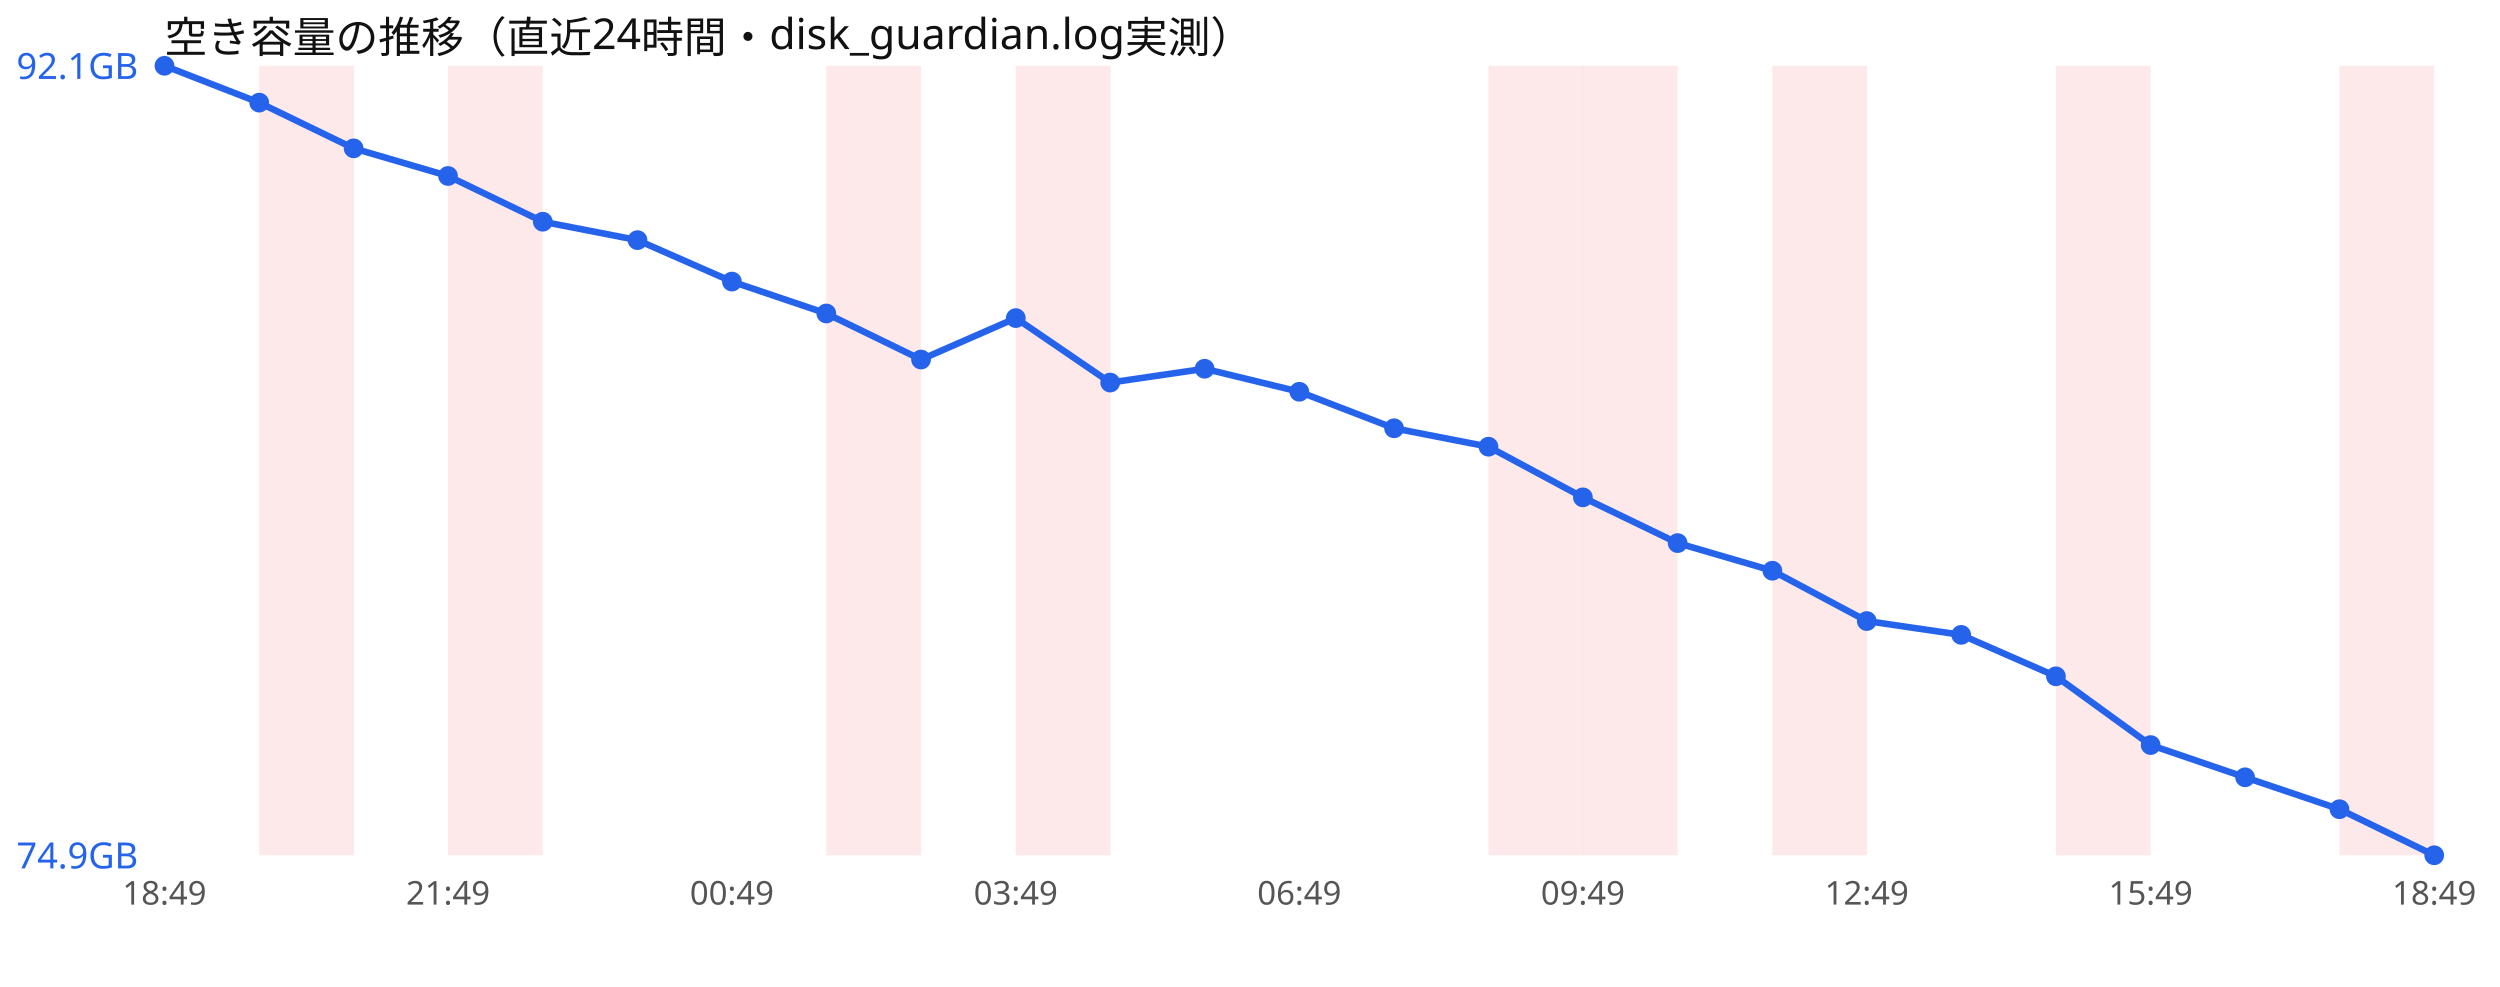
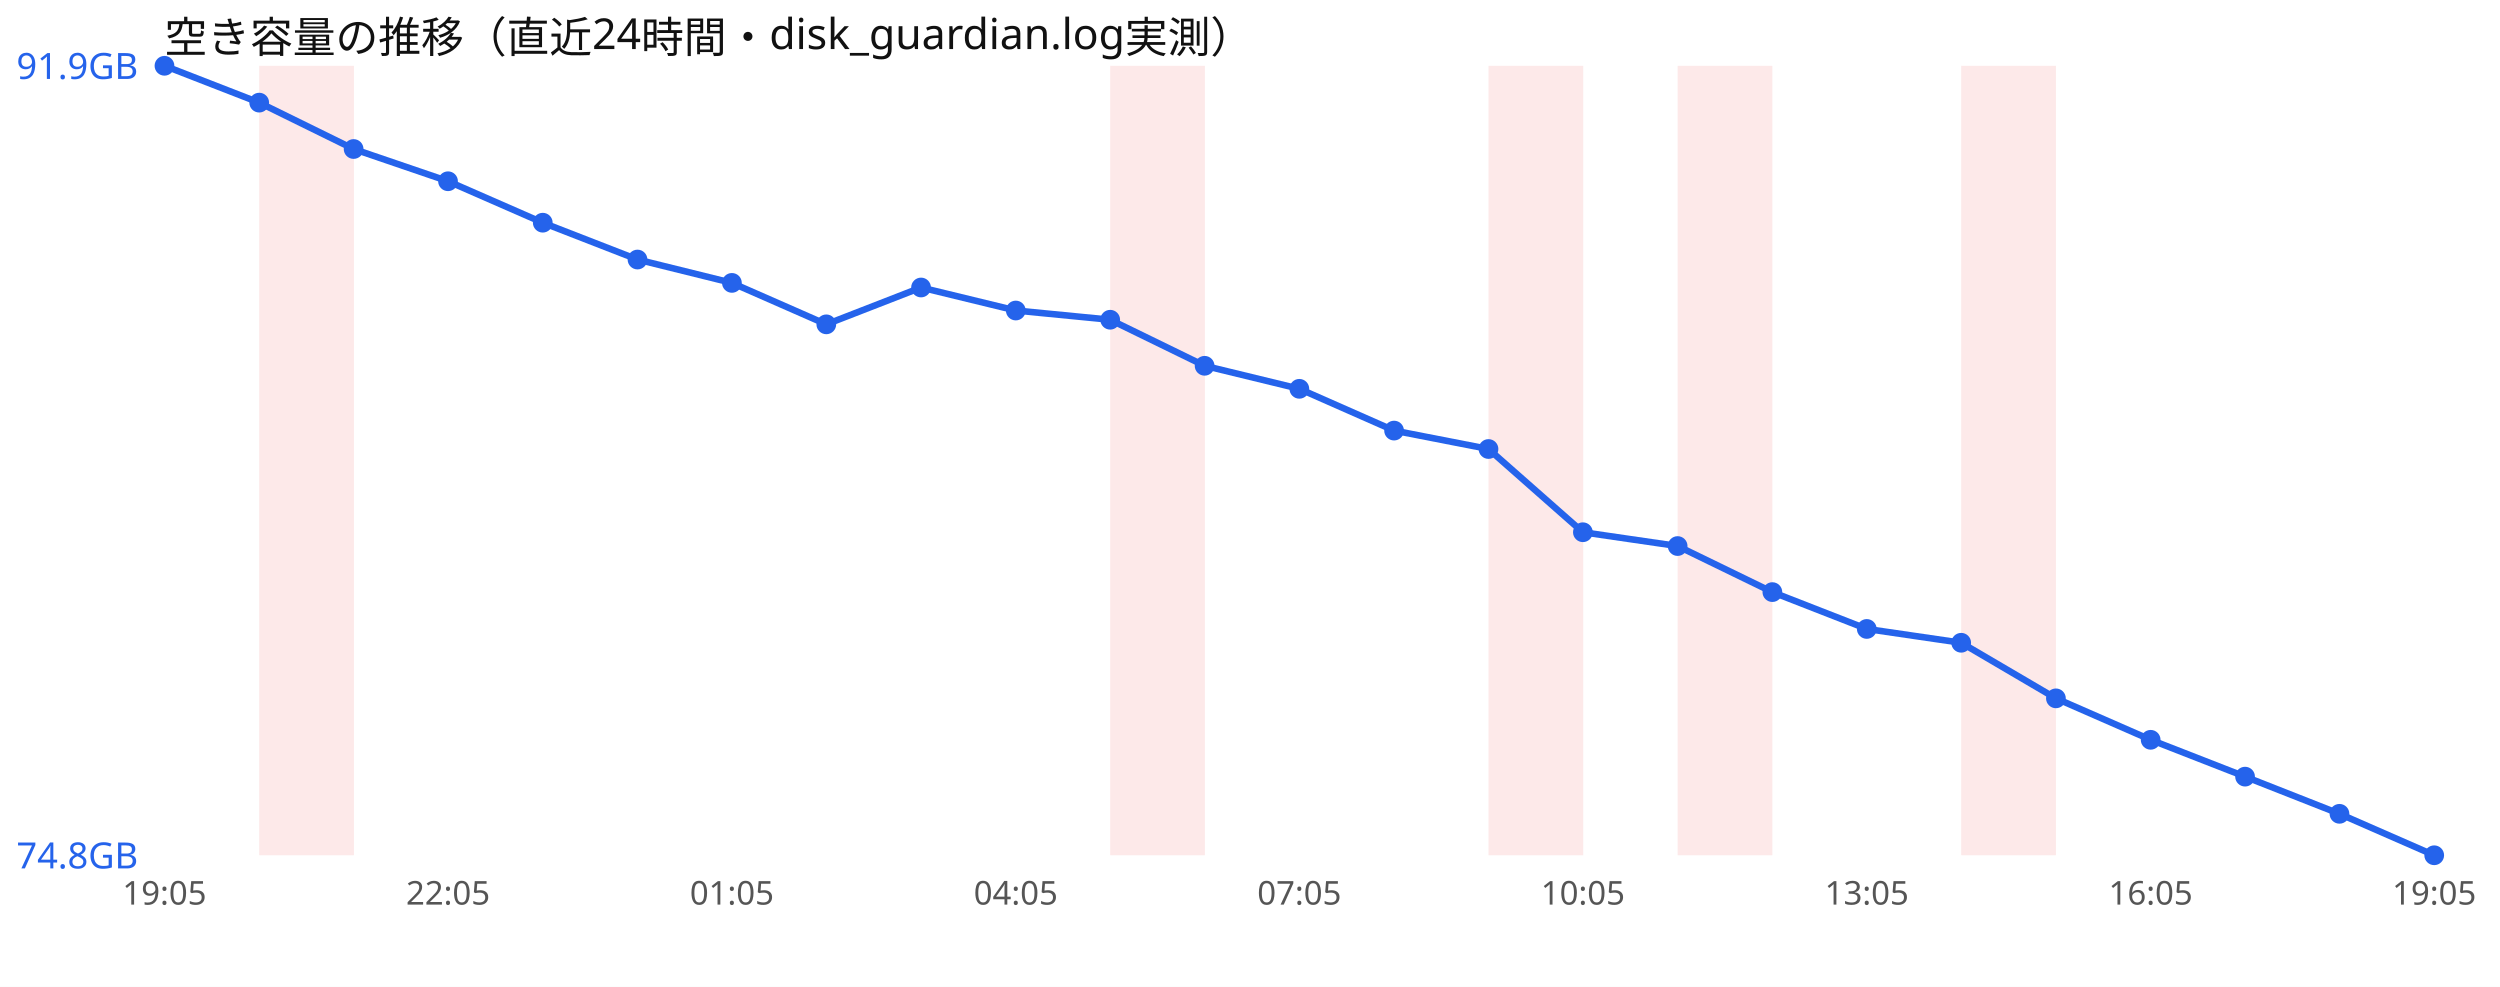
<svg xmlns="http://www.w3.org/2000/svg" width="760" height="300" viewBox="0 0 760 300" font-family="sans-serif">
  <rect width="760" height="300" fill="#ffffff" />
  <text x="50" y="16" font-size="13" fill="#111">空き容量の推移（直近24時間・disk_guardian.log実測）</text>
  <rect x="78.8" y="20" width="28.8" height="240" fill="#ef4444" opacity="0.12" />
-   <rect x="136.2" y="20" width="28.8" height="240" fill="#ef4444" opacity="0.12" />
-   <rect x="251.2" y="20" width="28.8" height="240" fill="#ef4444" opacity="0.12" />
-   <rect x="308.8" y="20" width="28.8" height="240" fill="#ef4444" opacity="0.12" />
+   <rect x="337.5" y="20" width="28.8" height="240" fill="#ef4444" opacity="0.12" />
  <rect x="452.5" y="20" width="28.8" height="240" fill="#ef4444" opacity="0.12" />
-   <rect x="481.2" y="20" width="28.8" height="240" fill="#ef4444" opacity="0.12" />
-   <rect x="538.8" y="20" width="28.8" height="240" fill="#ef4444" opacity="0.12" />
-   <rect x="625.0" y="20" width="28.8" height="240" fill="#ef4444" opacity="0.12" />
-   <rect x="711.2" y="20" width="28.8" height="240" fill="#ef4444" opacity="0.12" />
-   <polyline points="50.0,20.0 78.8,31.2 107.5,45.1 136.2,53.5 165.0,67.4 193.8,73.0 222.5,85.6 251.2,95.3 280.0,109.3 308.8,96.7 337.5,116.3 366.2,112.1 395.0,119.1 423.8,130.2 452.5,135.8 481.2,151.2 510.0,165.1 538.8,173.5 567.5,188.8 596.2,193.0 625.0,205.6 653.8,226.5 682.5,236.3 711.2,246.0 740.0,260.0" fill="none" stroke="#2563eb" stroke-width="2" />
+   <rect x="510.0" y="20" width="28.8" height="240" fill="#ef4444" opacity="0.12" />
+   <rect x="596.2" y="20" width="28.8" height="240" fill="#ef4444" opacity="0.12" />
+   <polyline points="50.0,20.0 78.8,31.2 107.5,45.3 136.2,55.1 165.0,67.7 193.8,78.9 222.5,86.0 251.2,98.6 280.0,87.4 308.8,94.4 337.5,97.2 366.2,111.2 395.0,118.2 423.8,130.9 452.5,136.5 481.2,161.8 510.0,166.0 538.8,180.0 567.5,191.2 596.2,195.4 625.0,212.3 653.8,224.9 682.5,236.1 711.2,247.4 740.0,260.0" fill="none" stroke="#2563eb" stroke-width="2" />
  <circle cx="50.0" cy="20.0" r="3" fill="#2563eb" />
  <circle cx="78.8" cy="31.2" r="3" fill="#2563eb" />
-   <circle cx="107.5" cy="45.1" r="3" fill="#2563eb" />
-   <circle cx="136.2" cy="53.5" r="3" fill="#2563eb" />
-   <circle cx="165.0" cy="67.4" r="3" fill="#2563eb" />
-   <circle cx="193.8" cy="73.0" r="3" fill="#2563eb" />
-   <circle cx="222.5" cy="85.6" r="3" fill="#2563eb" />
-   <circle cx="251.2" cy="95.3" r="3" fill="#2563eb" />
-   <circle cx="280.0" cy="109.3" r="3" fill="#2563eb" />
-   <circle cx="308.8" cy="96.7" r="3" fill="#2563eb" />
-   <circle cx="337.5" cy="116.3" r="3" fill="#2563eb" />
-   <circle cx="366.2" cy="112.1" r="3" fill="#2563eb" />
-   <circle cx="395.0" cy="119.1" r="3" fill="#2563eb" />
-   <circle cx="423.8" cy="130.2" r="3" fill="#2563eb" />
-   <circle cx="452.5" cy="135.8" r="3" fill="#2563eb" />
-   <circle cx="481.2" cy="151.2" r="3" fill="#2563eb" />
-   <circle cx="510.0" cy="165.1" r="3" fill="#2563eb" />
-   <circle cx="538.8" cy="173.5" r="3" fill="#2563eb" />
-   <circle cx="567.5" cy="188.8" r="3" fill="#2563eb" />
-   <circle cx="596.2" cy="193.0" r="3" fill="#2563eb" />
-   <circle cx="625.0" cy="205.6" r="3" fill="#2563eb" />
-   <circle cx="653.8" cy="226.5" r="3" fill="#2563eb" />
-   <circle cx="682.5" cy="236.3" r="3" fill="#2563eb" />
-   <circle cx="711.2" cy="246.0" r="3" fill="#2563eb" />
+   <circle cx="107.5" cy="45.3" r="3" fill="#2563eb" />
+   <circle cx="136.2" cy="55.1" r="3" fill="#2563eb" />
+   <circle cx="165.0" cy="67.7" r="3" fill="#2563eb" />
+   <circle cx="193.8" cy="78.9" r="3" fill="#2563eb" />
+   <circle cx="222.5" cy="86.0" r="3" fill="#2563eb" />
+   <circle cx="251.2" cy="98.6" r="3" fill="#2563eb" />
+   <circle cx="280.0" cy="87.4" r="3" fill="#2563eb" />
+   <circle cx="308.8" cy="94.4" r="3" fill="#2563eb" />
+   <circle cx="337.5" cy="97.2" r="3" fill="#2563eb" />
+   <circle cx="366.2" cy="111.2" r="3" fill="#2563eb" />
+   <circle cx="395.0" cy="118.2" r="3" fill="#2563eb" />
+   <circle cx="423.8" cy="130.9" r="3" fill="#2563eb" />
+   <circle cx="452.5" cy="136.5" r="3" fill="#2563eb" />
+   <circle cx="481.2" cy="161.8" r="3" fill="#2563eb" />
+   <circle cx="510.0" cy="166.0" r="3" fill="#2563eb" />
+   <circle cx="538.8" cy="180.0" r="3" fill="#2563eb" />
+   <circle cx="567.5" cy="191.2" r="3" fill="#2563eb" />
+   <circle cx="596.2" cy="195.4" r="3" fill="#2563eb" />
+   <circle cx="625.0" cy="212.3" r="3" fill="#2563eb" />
+   <circle cx="653.8" cy="224.9" r="3" fill="#2563eb" />
+   <circle cx="682.5" cy="236.1" r="3" fill="#2563eb" />
+   <circle cx="711.2" cy="247.4" r="3" fill="#2563eb" />
  <circle cx="740.0" cy="260.0" r="3" fill="#2563eb" />
-   <text x="5" y="24.0" font-size="11" fill="#2563eb">92.1GB</text>
-   <text x="5" y="264.0" font-size="11" fill="#2563eb">74.9GB</text>
-   <text x="50.0" y="275" font-size="10" fill="#555" text-anchor="middle">18:49</text>
-   <text x="136.2" y="275" font-size="10" fill="#555" text-anchor="middle">21:49</text>
-   <text x="222.5" y="275" font-size="10" fill="#555" text-anchor="middle">00:49</text>
-   <text x="308.8" y="275" font-size="10" fill="#555" text-anchor="middle">03:49</text>
-   <text x="395.0" y="275" font-size="10" fill="#555" text-anchor="middle">06:49</text>
-   <text x="481.2" y="275" font-size="10" fill="#555" text-anchor="middle">09:49</text>
-   <text x="567.5" y="275" font-size="10" fill="#555" text-anchor="middle">12:49</text>
-   <text x="653.8" y="275" font-size="10" fill="#555" text-anchor="middle">15:49</text>
-   <text x="740.0" y="275" font-size="10" fill="#555" text-anchor="middle">18:49</text>
+   <text x="5" y="24.0" font-size="11" fill="#2563eb">91.9GB</text>
+   <text x="5" y="264.0" font-size="11" fill="#2563eb">74.8GB</text>
+   <text x="50.0" y="275" font-size="10" fill="#555" text-anchor="middle">19:05</text>
+   <text x="136.2" y="275" font-size="10" fill="#555" text-anchor="middle">22:05</text>
+   <text x="222.5" y="275" font-size="10" fill="#555" text-anchor="middle">01:05</text>
+   <text x="308.8" y="275" font-size="10" fill="#555" text-anchor="middle">04:05</text>
+   <text x="395.0" y="275" font-size="10" fill="#555" text-anchor="middle">07:05</text>
+   <text x="481.2" y="275" font-size="10" fill="#555" text-anchor="middle">10:05</text>
+   <text x="567.5" y="275" font-size="10" fill="#555" text-anchor="middle">13:05</text>
+   <text x="653.8" y="275" font-size="10" fill="#555" text-anchor="middle">16:05</text>
+   <text x="740.0" y="275" font-size="10" fill="#555" text-anchor="middle">19:05</text>
</svg>
